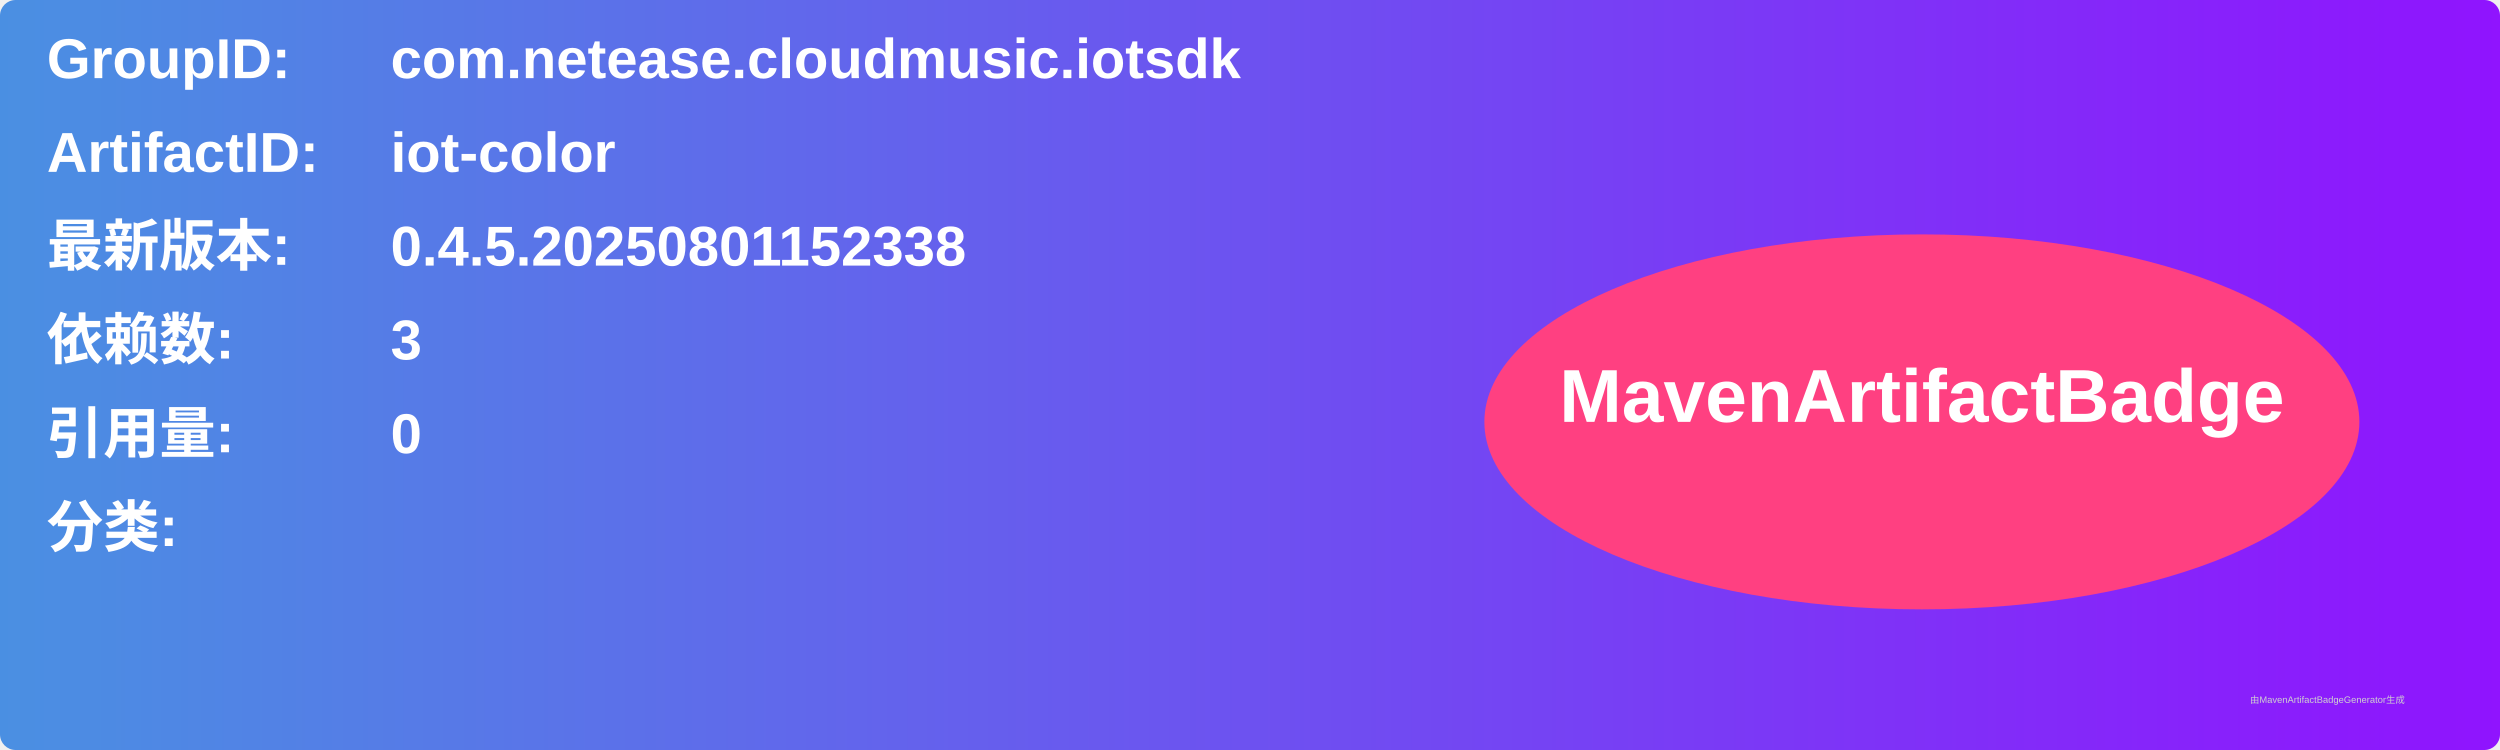
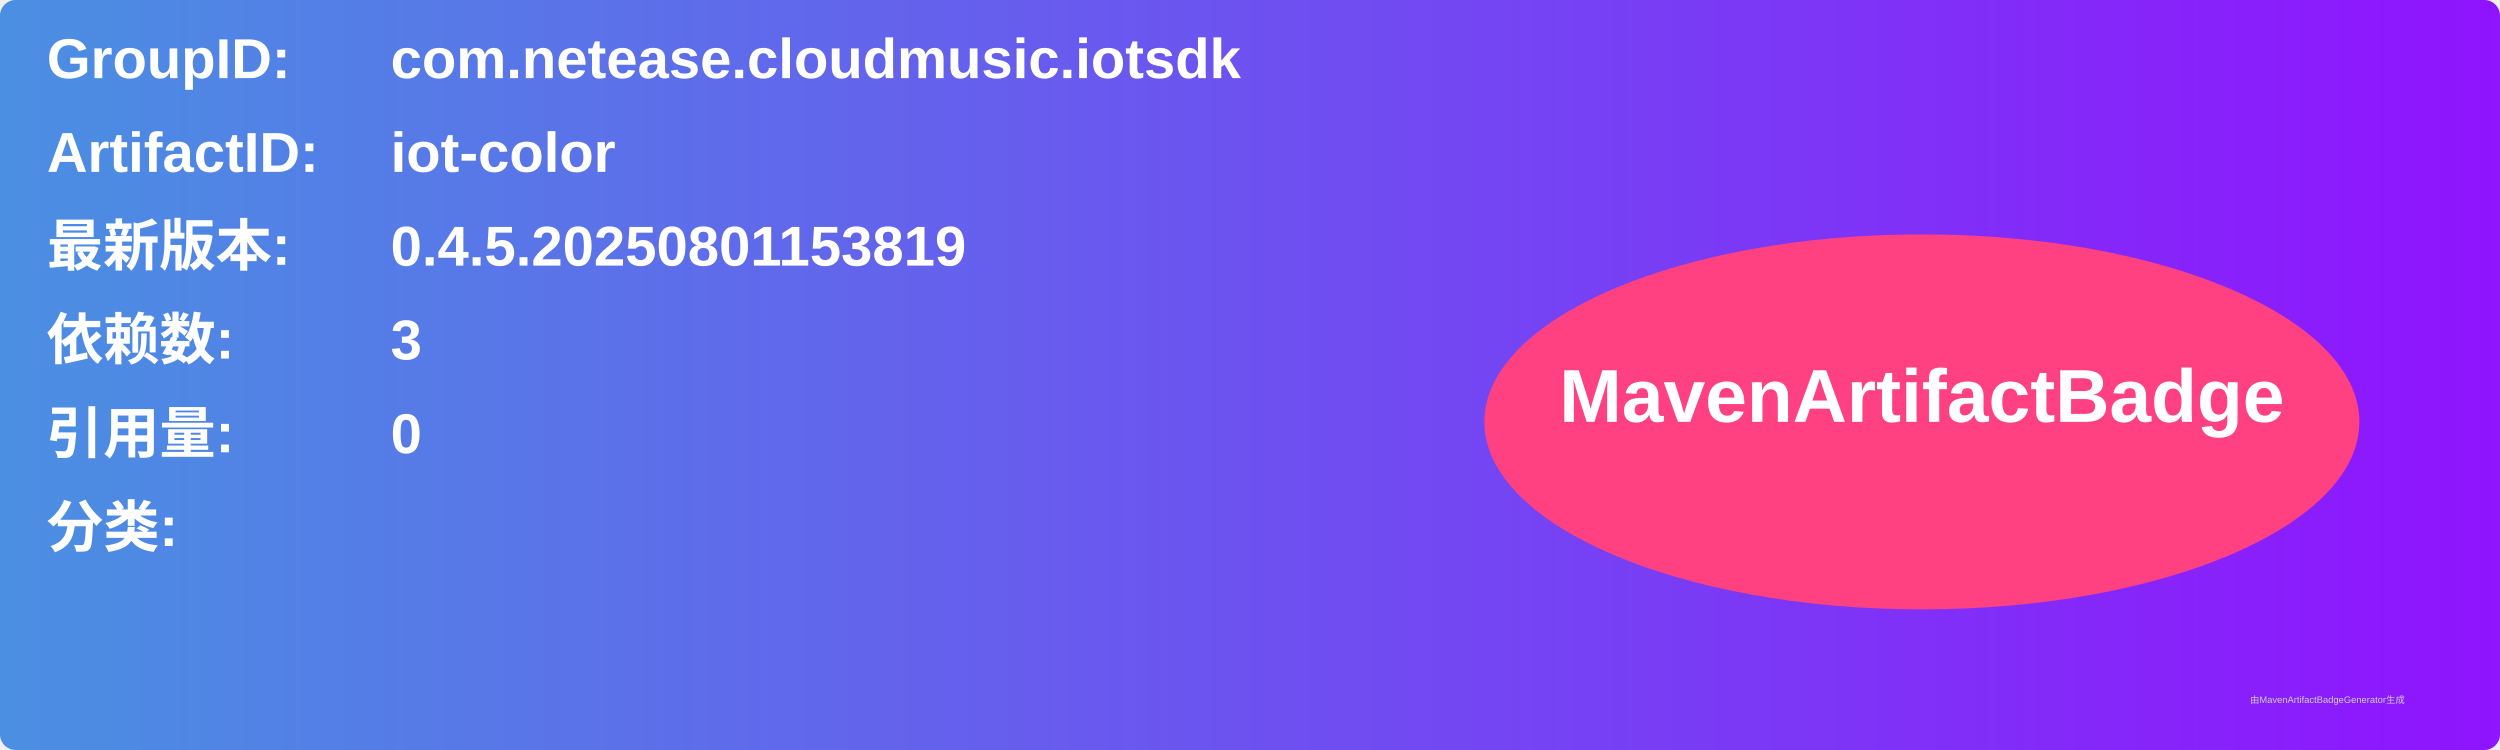
<svg xmlns="http://www.w3.org/2000/svg" width="800" height="240" viewBox="0 0 800 240">
  <linearGradient id="grad" x1="0%" y1="0%" x2="100%" y2="0%">
    <stop offset="0%" stop-color="#4a90e2" />
    <stop offset="100%" stop-color="#9013fe" />
  </linearGradient>
  <rect width="100%" height="100%" rx="5" ry="5" fill="url(#grad)" />
  <g transform="translate(15, 15)">
    <text x="0" y="10" font-family="Arial" font-size="18" fill="white" font-weight="bold" width="260">GroupID:</text>
    <text x="110" y="10" font-family="Arial" font-size="18" fill="white" font-weight="bold" width="460">com.netease.cloudmusic.iotsdk</text>
    <text x="0" y="40" font-family="Arial" font-size="18" fill="white" font-weight="bold" width="260">ArtifactID:</text>
    <text x="110" y="40" font-family="Arial" font-size="18" fill="white" font-weight="bold" width="460">iot-color</text>
    <text x="0" y="70" font-family="Arial" font-size="18" fill="white" font-weight="bold">最新版本:</text>
    <text x="110" y="70" font-family="Arial" font-size="18" fill="white" font-weight="bold">
-       <tspan font-weight="bold">0.4.5.20250801152338</tspan>
+       <tspan font-weight="bold">0.4.5.20250801153819</tspan>
    </text>
    <text x="0" y="100" font-family="Arial" font-size="18" fill="white" font-weight="bold">依赖数: </text>
    <text x="110" y="100" font-family="Arial" font-size="18" fill="white">
      <tspan font-weight="bold">3</tspan>
    </text>
    <text x="0" y="130" font-family="Arial" font-size="18" fill="white" font-weight="bold">引用量: </text>
    <text x="110" y="130" font-family="Arial" font-size="18" fill="white">
      <tspan font-weight="bold">0</tspan>
    </text>
    <text x="0" y="160" font-family="Arial" font-size="18" fill="white" font-weight="bold">分类:</text>
    <text x="10" y="190" font-family="Arial" font-size="10" fill="white">
      <tspan font-weight="bold" />
    </text>
    <ellipse cx="600" cy="120" rx="140" ry="60" fill="#ff4081" />
    <text x="600" y="120" text-anchor="middle" font-family="Arial" font-size="24" fill="white" font-weight="bold">MavenArtifactBadge</text>
  </g>
  <text x="720" y="225" font-family="Arial" font-size="3" fill="#d0d0d0">由MavenArtifactBadgeGenerator生成</text>
</svg>
